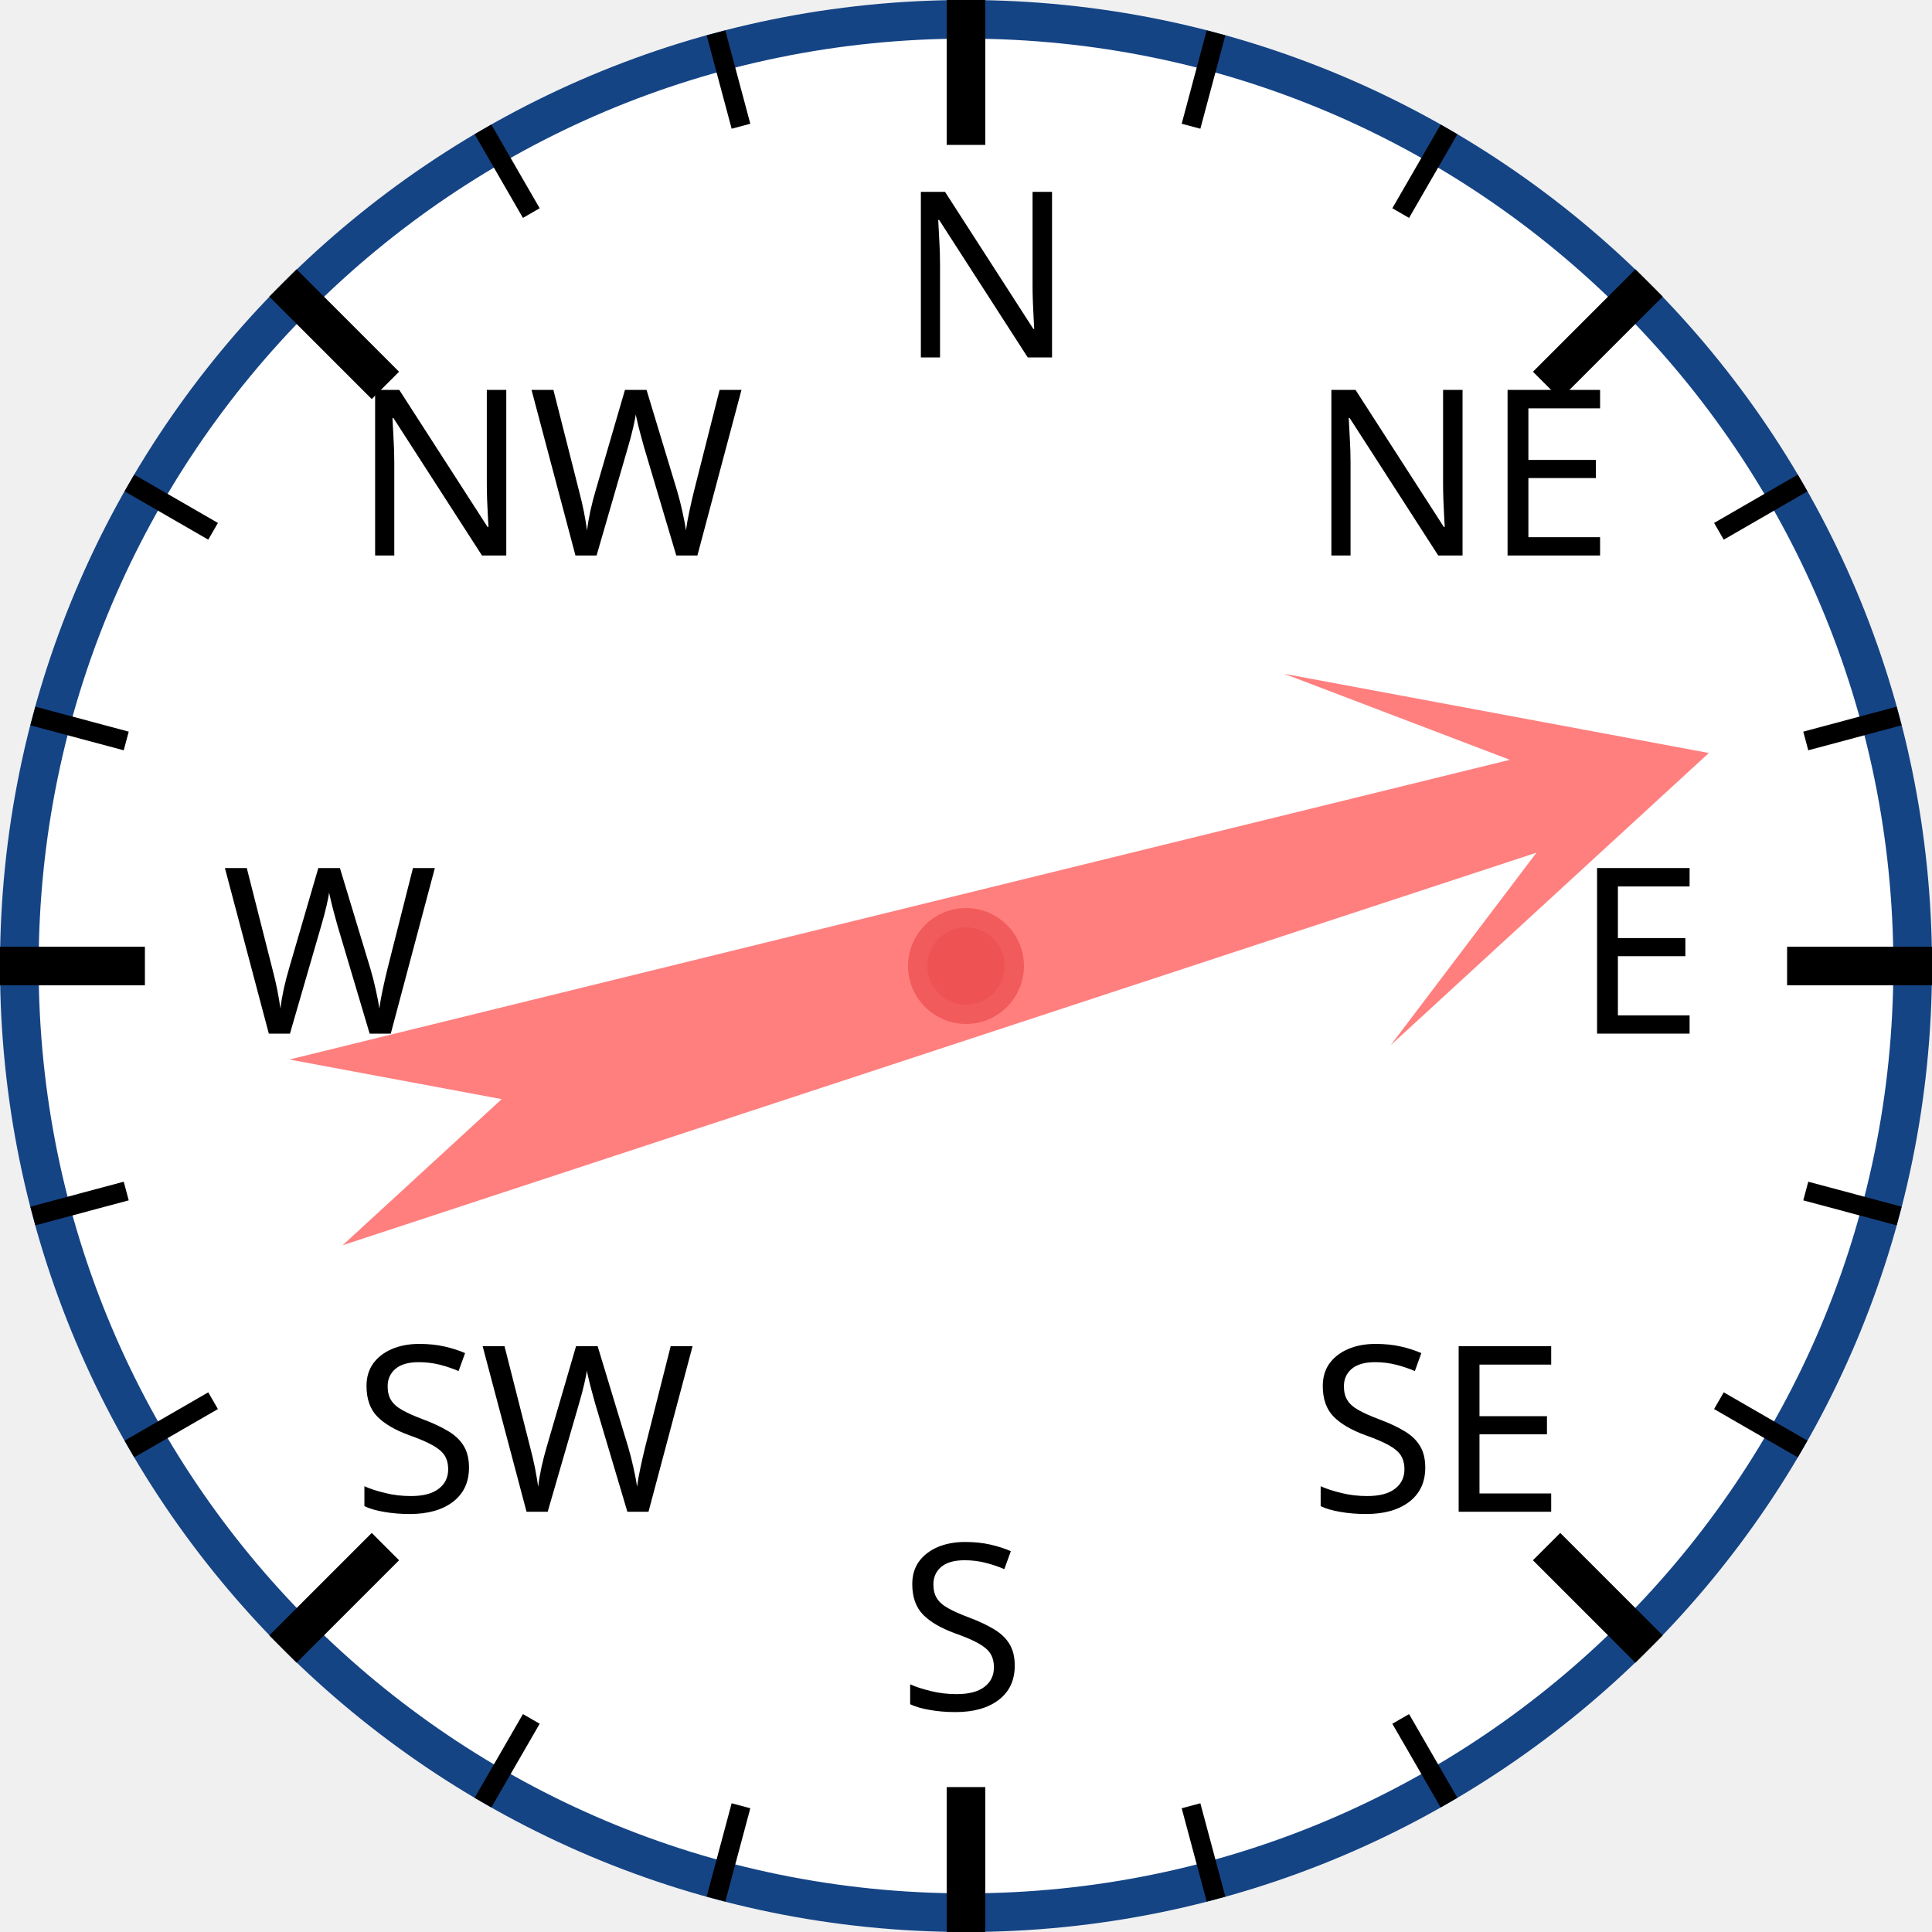
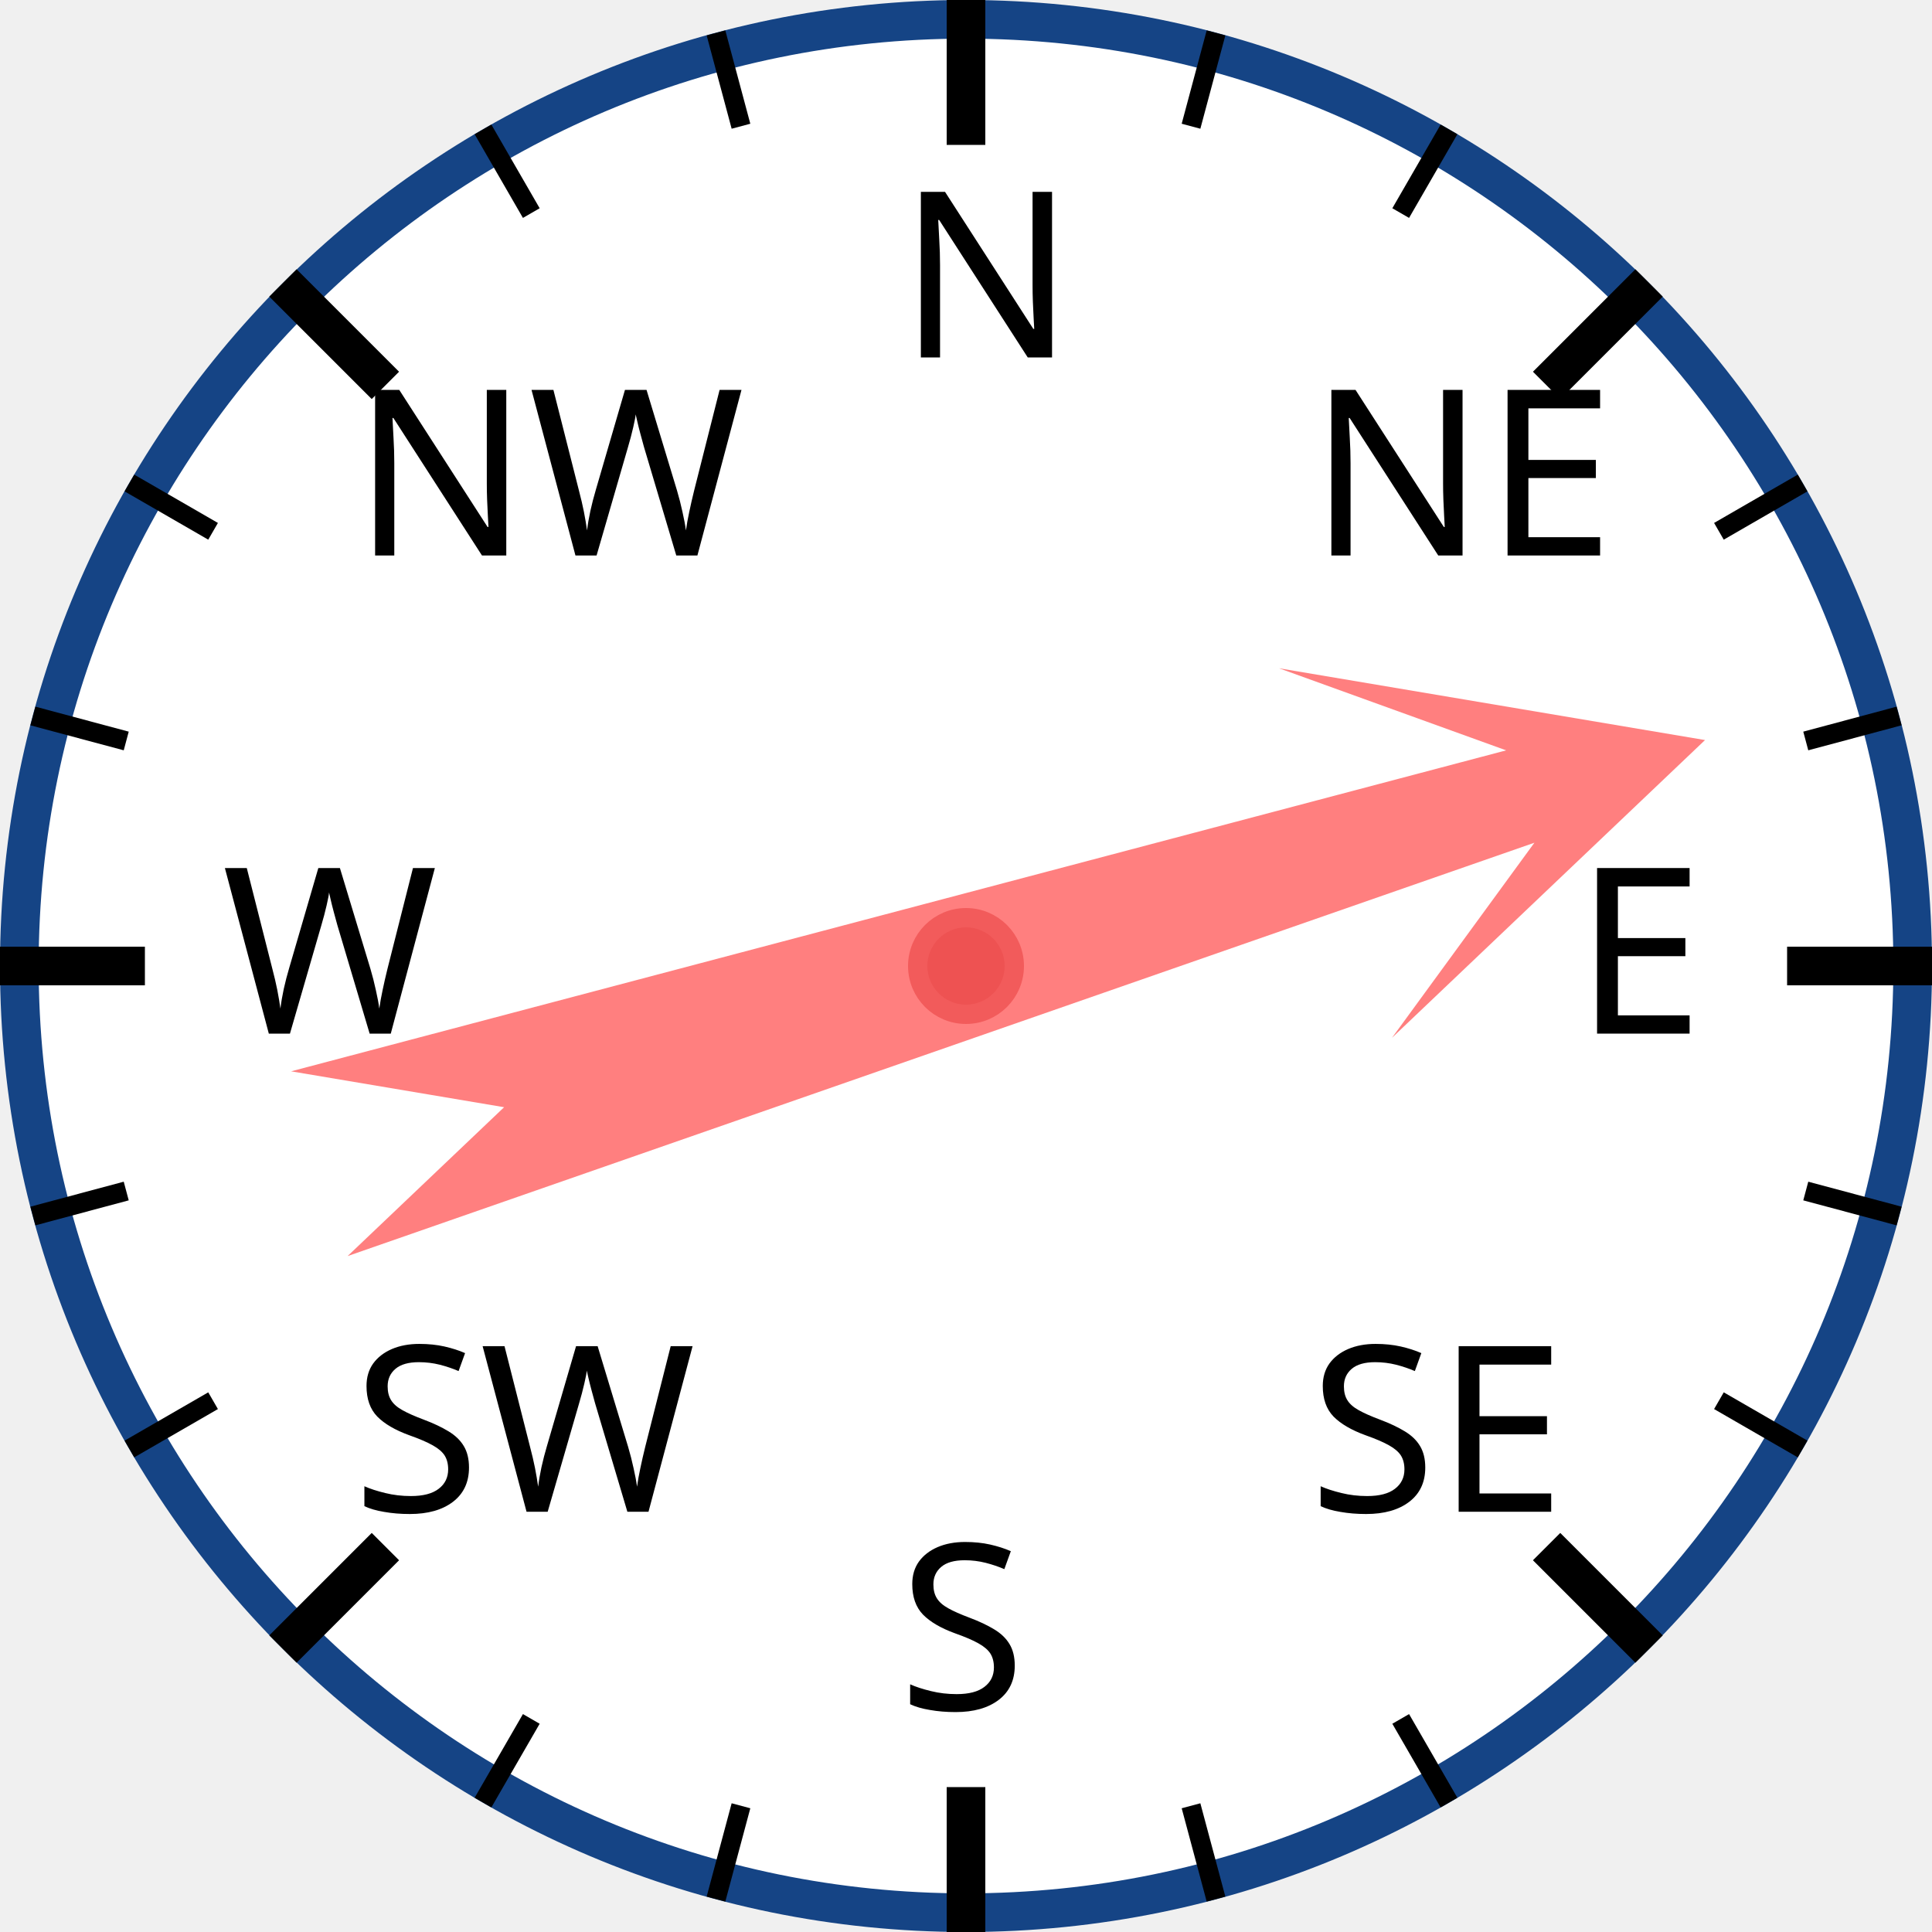
<svg xmlns="http://www.w3.org/2000/svg" width="120px" height="120px" viewBox="0 0 200 200">
  <circle cx="100" cy="100" r="98" style="fill: white; stroke: #154485; stroke-width: 4;" />
  <text x="93.0" y="37.0" style="font-family: sans-serif; font-size: 18pt;">N</text>
  <line x1="100.0" y1="0.0" x2="100.0" y2="15.0" style="stroke: black; stroke-width: 4;" />
  <line x1="74.118" y1="3.407" x2="76.706" y2="13.067" style="stroke: black; stroke-width: 2;" />
  <line x1="50" y1="13.397" x2="55" y2="22.058" style="stroke: black; stroke-width: 2;" />
  <text x="36.503" y="57.503" style="font-family: sans-serif; font-size: 18pt;">NW</text>
  <line x1="29.289" y1="29.289" x2="39.896" y2="39.896" style="stroke: black; stroke-width: 4;" />
  <line x1="13.397" y1="50" x2="22.058" y2="55" style="stroke: black; stroke-width: 2;" />
  <line x1="3.407" y1="74.118" x2="13.067" y2="76.706" style="stroke: black; stroke-width: 2;" />
  <text x="23.0" y="107.0" style="font-family: sans-serif; font-size: 18pt;">W</text>
  <line x1="0.0" y1="100.0" x2="15.0" y2="100.0" style="stroke: black; stroke-width: 4;" />
  <line x1="3.407" y1="125.882" x2="13.067" y2="123.294" style="stroke: black; stroke-width: 2;" />
  <line x1="13.397" y1="150" x2="22.058" y2="145" style="stroke: black; stroke-width: 2;" />
  <text x="36.503" y="156.497" style="font-family: sans-serif; font-size: 18pt;">SW</text>
  <line x1="29.289" y1="170.711" x2="39.896" y2="160.104" style="stroke: black; stroke-width: 4;" />
  <line x1="50" y1="186.603" x2="55" y2="177.942" style="stroke: black; stroke-width: 2;" />
  <line x1="74.118" y1="196.593" x2="76.706" y2="186.933" style="stroke: black; stroke-width: 2;" />
  <text x="93" y="177.0" style="font-family: sans-serif; font-size: 18pt;">S</text>
  <line x1="100" y1="200.0" x2="100" y2="185.0" style="stroke: black; stroke-width: 4;" />
  <line x1="125.882" y1="196.593" x2="123.294" y2="186.933" style="stroke: black; stroke-width: 2;" />
  <line x1="150.0" y1="186.603" x2="145.0" y2="177.942" style="stroke: black; stroke-width: 2;" />
  <text x="135.497" y="156.497" style="font-family: sans-serif; font-size: 18pt;">SE</text>
  <line x1="170.711" y1="170.711" x2="160.104" y2="160.104" style="stroke: black; stroke-width: 4;" />
  <line x1="186.603" y1="150" x2="177.942" y2="145" style="stroke: black; stroke-width: 2;" />
  <line x1="196.593" y1="125.882" x2="186.933" y2="123.294" style="stroke: black; stroke-width: 2;" />
  <text x="163.0" y="107" style="font-family: sans-serif; font-size: 18pt;">E</text>
  <line x1="200.0" y1="100" x2="185.0" y2="100" style="stroke: black; stroke-width: 4;" />
  <line x1="196.593" y1="74.118" x2="186.933" y2="76.706" style="stroke: black; stroke-width: 2;" />
  <line x1="186.603" y1="50" x2="177.942" y2="55" style="stroke: black; stroke-width: 2;" />
  <text x="135.497" y="57.503" style="font-family: sans-serif; font-size: 18pt;">NE</text>
  <line x1="170.711" y1="29.289" x2="160.104" y2="39.896" style="stroke: black; stroke-width: 4;" />
  <line x1="150" y1="13.397" x2="145" y2="22.058" style="stroke: black; stroke-width: 2;" />
  <line x1="125.882" y1="3.407" x2="123.294" y2="13.067" style="stroke: black; stroke-width: 2;" />
-   <polygon points="100 20 120 60 105 40 110 170 100 150 90 170 95 40 80 60" style="fill: red; fill-opacity: 0.5;" transform="rotate(74,100,100)" />
+   <polygon points="100 20 120 60 105 40 110 170 100 150 90 170 95 40 80 60" style="fill: red; fill-opacity: 0.5;" transform="rotate(73,100,100)" />
  <circle cx="100" cy="100" r="5" style="fill: #EE5252; stroke: #F25B5B; stroke-width: 2;" />
</svg>
